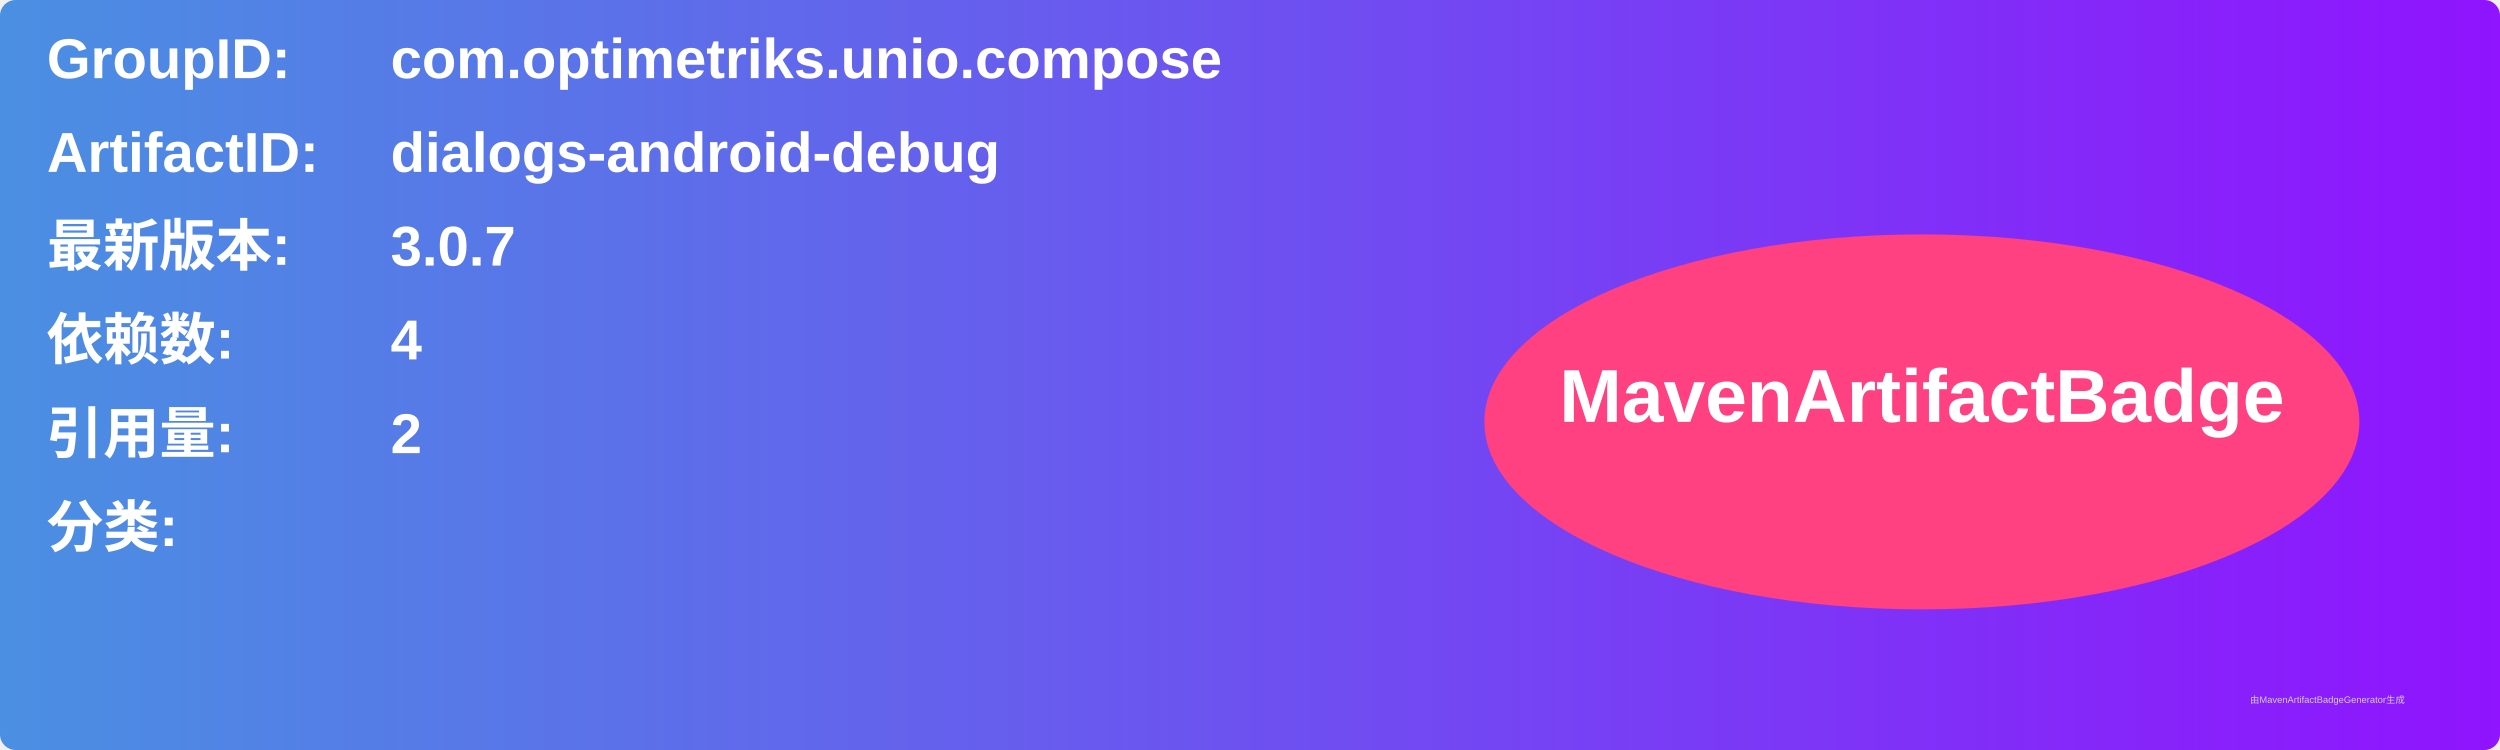
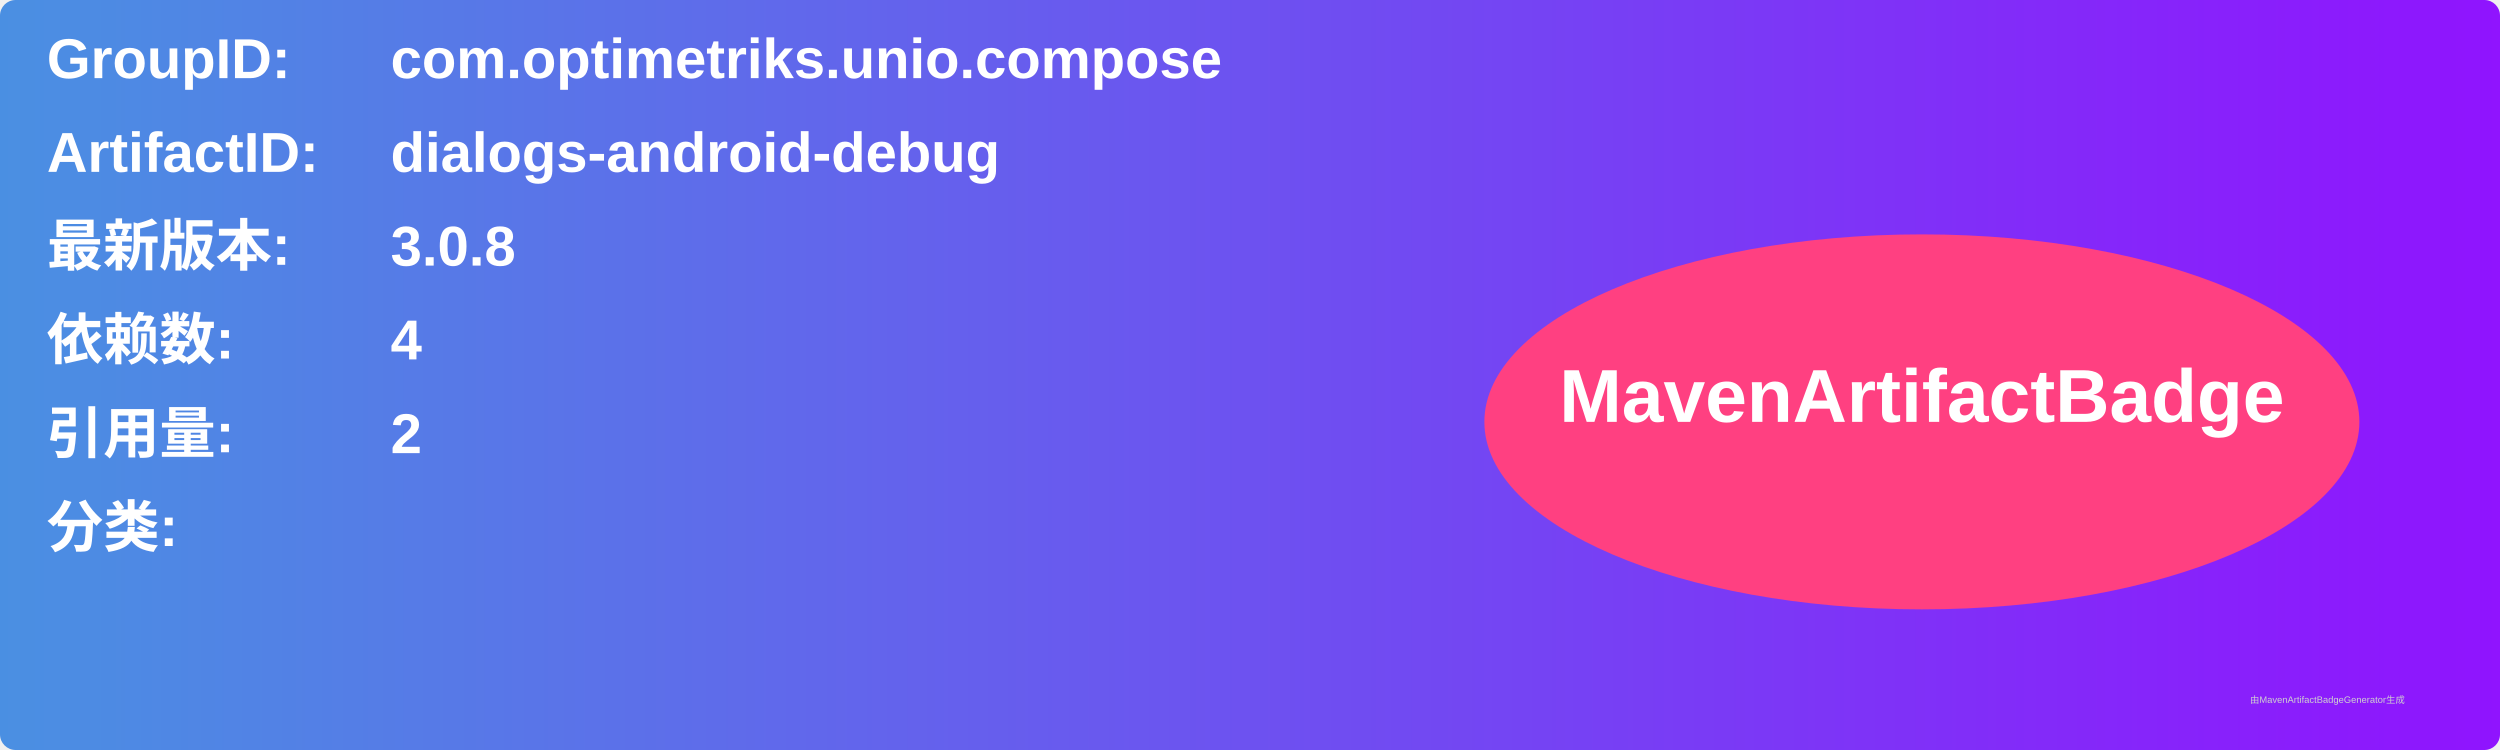
<svg xmlns="http://www.w3.org/2000/svg" width="800" height="240" viewBox="0 0 800 240">
  <linearGradient id="grad" x1="0%" y1="0%" x2="100%" y2="0%">
    <stop offset="0%" stop-color="#4a90e2" />
    <stop offset="100%" stop-color="#9013fe" />
  </linearGradient>
  <rect width="100%" height="100%" rx="5" ry="5" fill="url(#grad)" />
  <g transform="translate(15, 15)">
    <text x="0" y="10" font-family="Arial" font-size="18" fill="white" font-weight="bold" width="260">GroupID:</text>
    <text x="110" y="10" font-family="Arial" font-size="18" fill="white" font-weight="bold" width="460">com.optimetriks.unio.compose</text>
    <text x="0" y="40" font-family="Arial" font-size="18" fill="white" font-weight="bold" width="260">ArtifactID:</text>
    <text x="110" y="40" font-family="Arial" font-size="18" fill="white" font-weight="bold" width="460">dialogs-android-debug</text>
    <text x="0" y="70" font-family="Arial" font-size="18" fill="white" font-weight="bold">最新版本:</text>
    <text x="110" y="70" font-family="Arial" font-size="18" fill="white" font-weight="bold">
-       <tspan font-weight="bold">3.0.7</tspan>
+       <tspan font-weight="bold">3.0.8</tspan>
    </text>
    <text x="0" y="100" font-family="Arial" font-size="18" fill="white" font-weight="bold">依赖数: </text>
    <text x="110" y="100" font-family="Arial" font-size="18" fill="white">
      <tspan font-weight="bold">4</tspan>
    </text>
    <text x="0" y="130" font-family="Arial" font-size="18" fill="white" font-weight="bold">引用量: </text>
    <text x="110" y="130" font-family="Arial" font-size="18" fill="white">
      <tspan font-weight="bold">2</tspan>
    </text>
    <text x="0" y="160" font-family="Arial" font-size="18" fill="white" font-weight="bold">分类:</text>
    <text x="10" y="190" font-family="Arial" font-size="10" fill="white">
      <tspan font-weight="bold" />
    </text>
    <ellipse cx="600" cy="120" rx="140" ry="60" fill="#ff4081" />
    <text x="600" y="120" text-anchor="middle" font-family="Arial" font-size="24" fill="white" font-weight="bold">MavenArtifactBadge</text>
  </g>
  <text x="720" y="225" font-family="Arial" font-size="3" fill="#d0d0d0">由MavenArtifactBadgeGenerator生成</text>
</svg>
